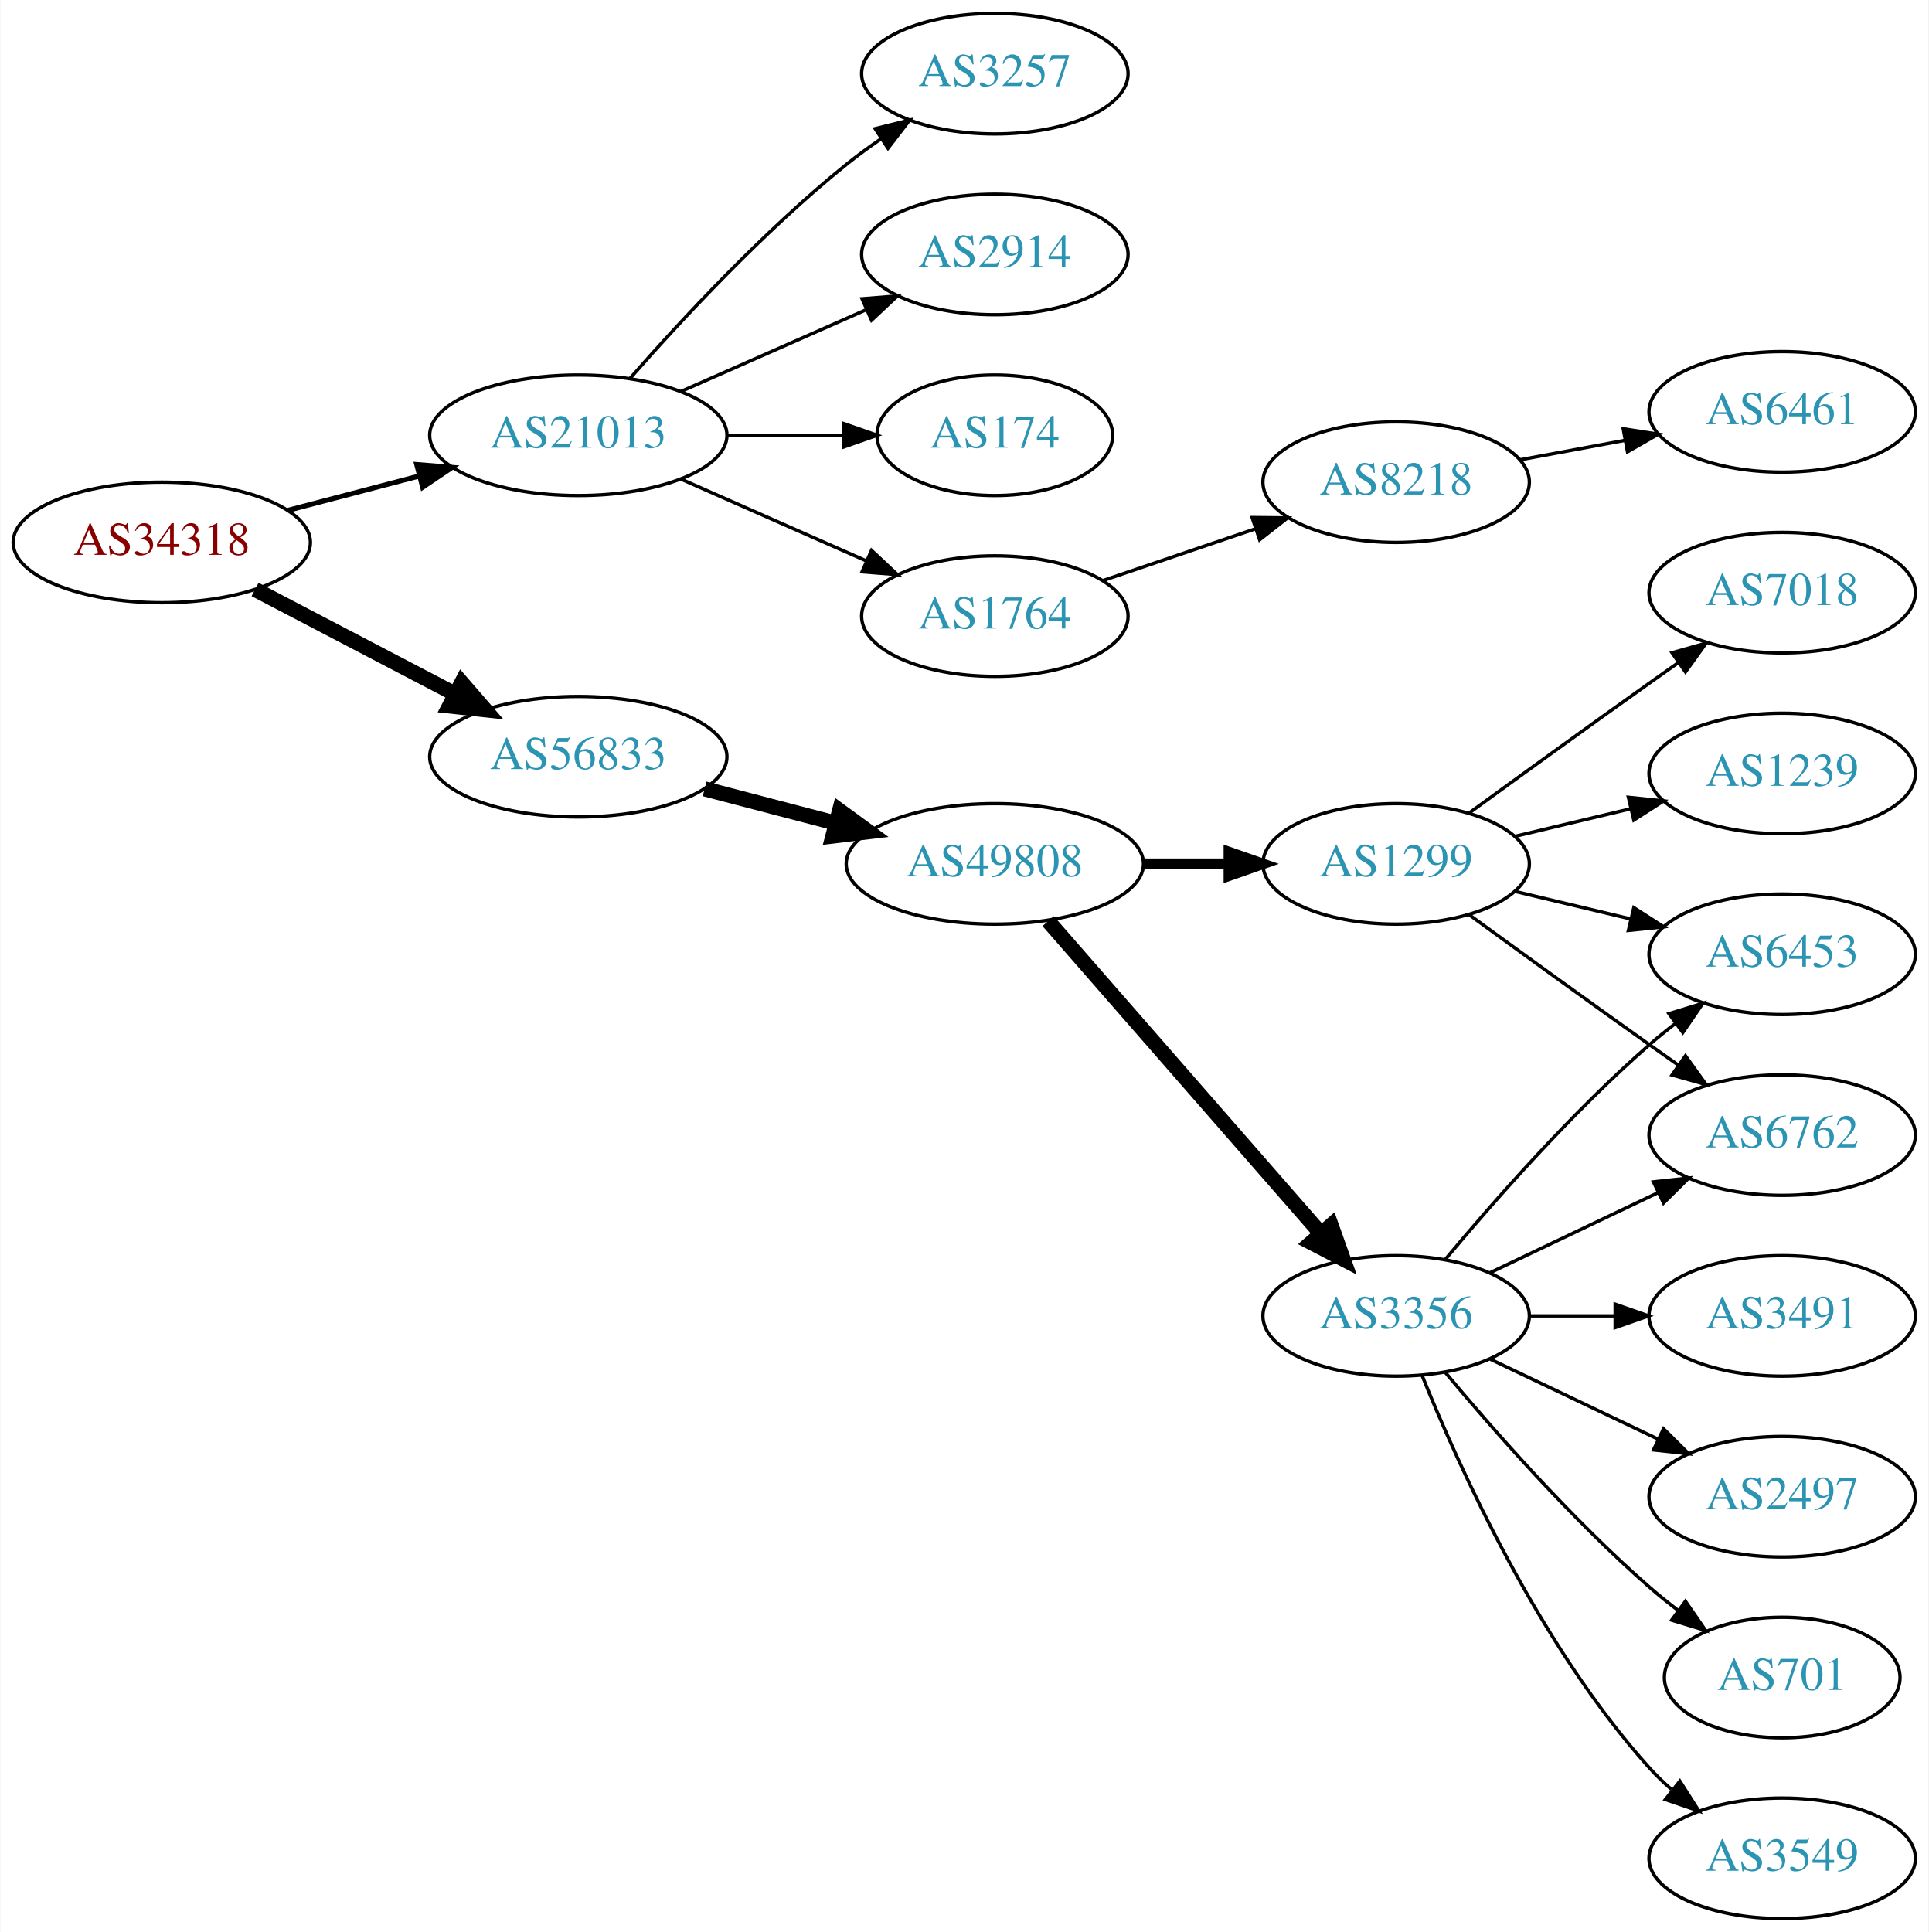
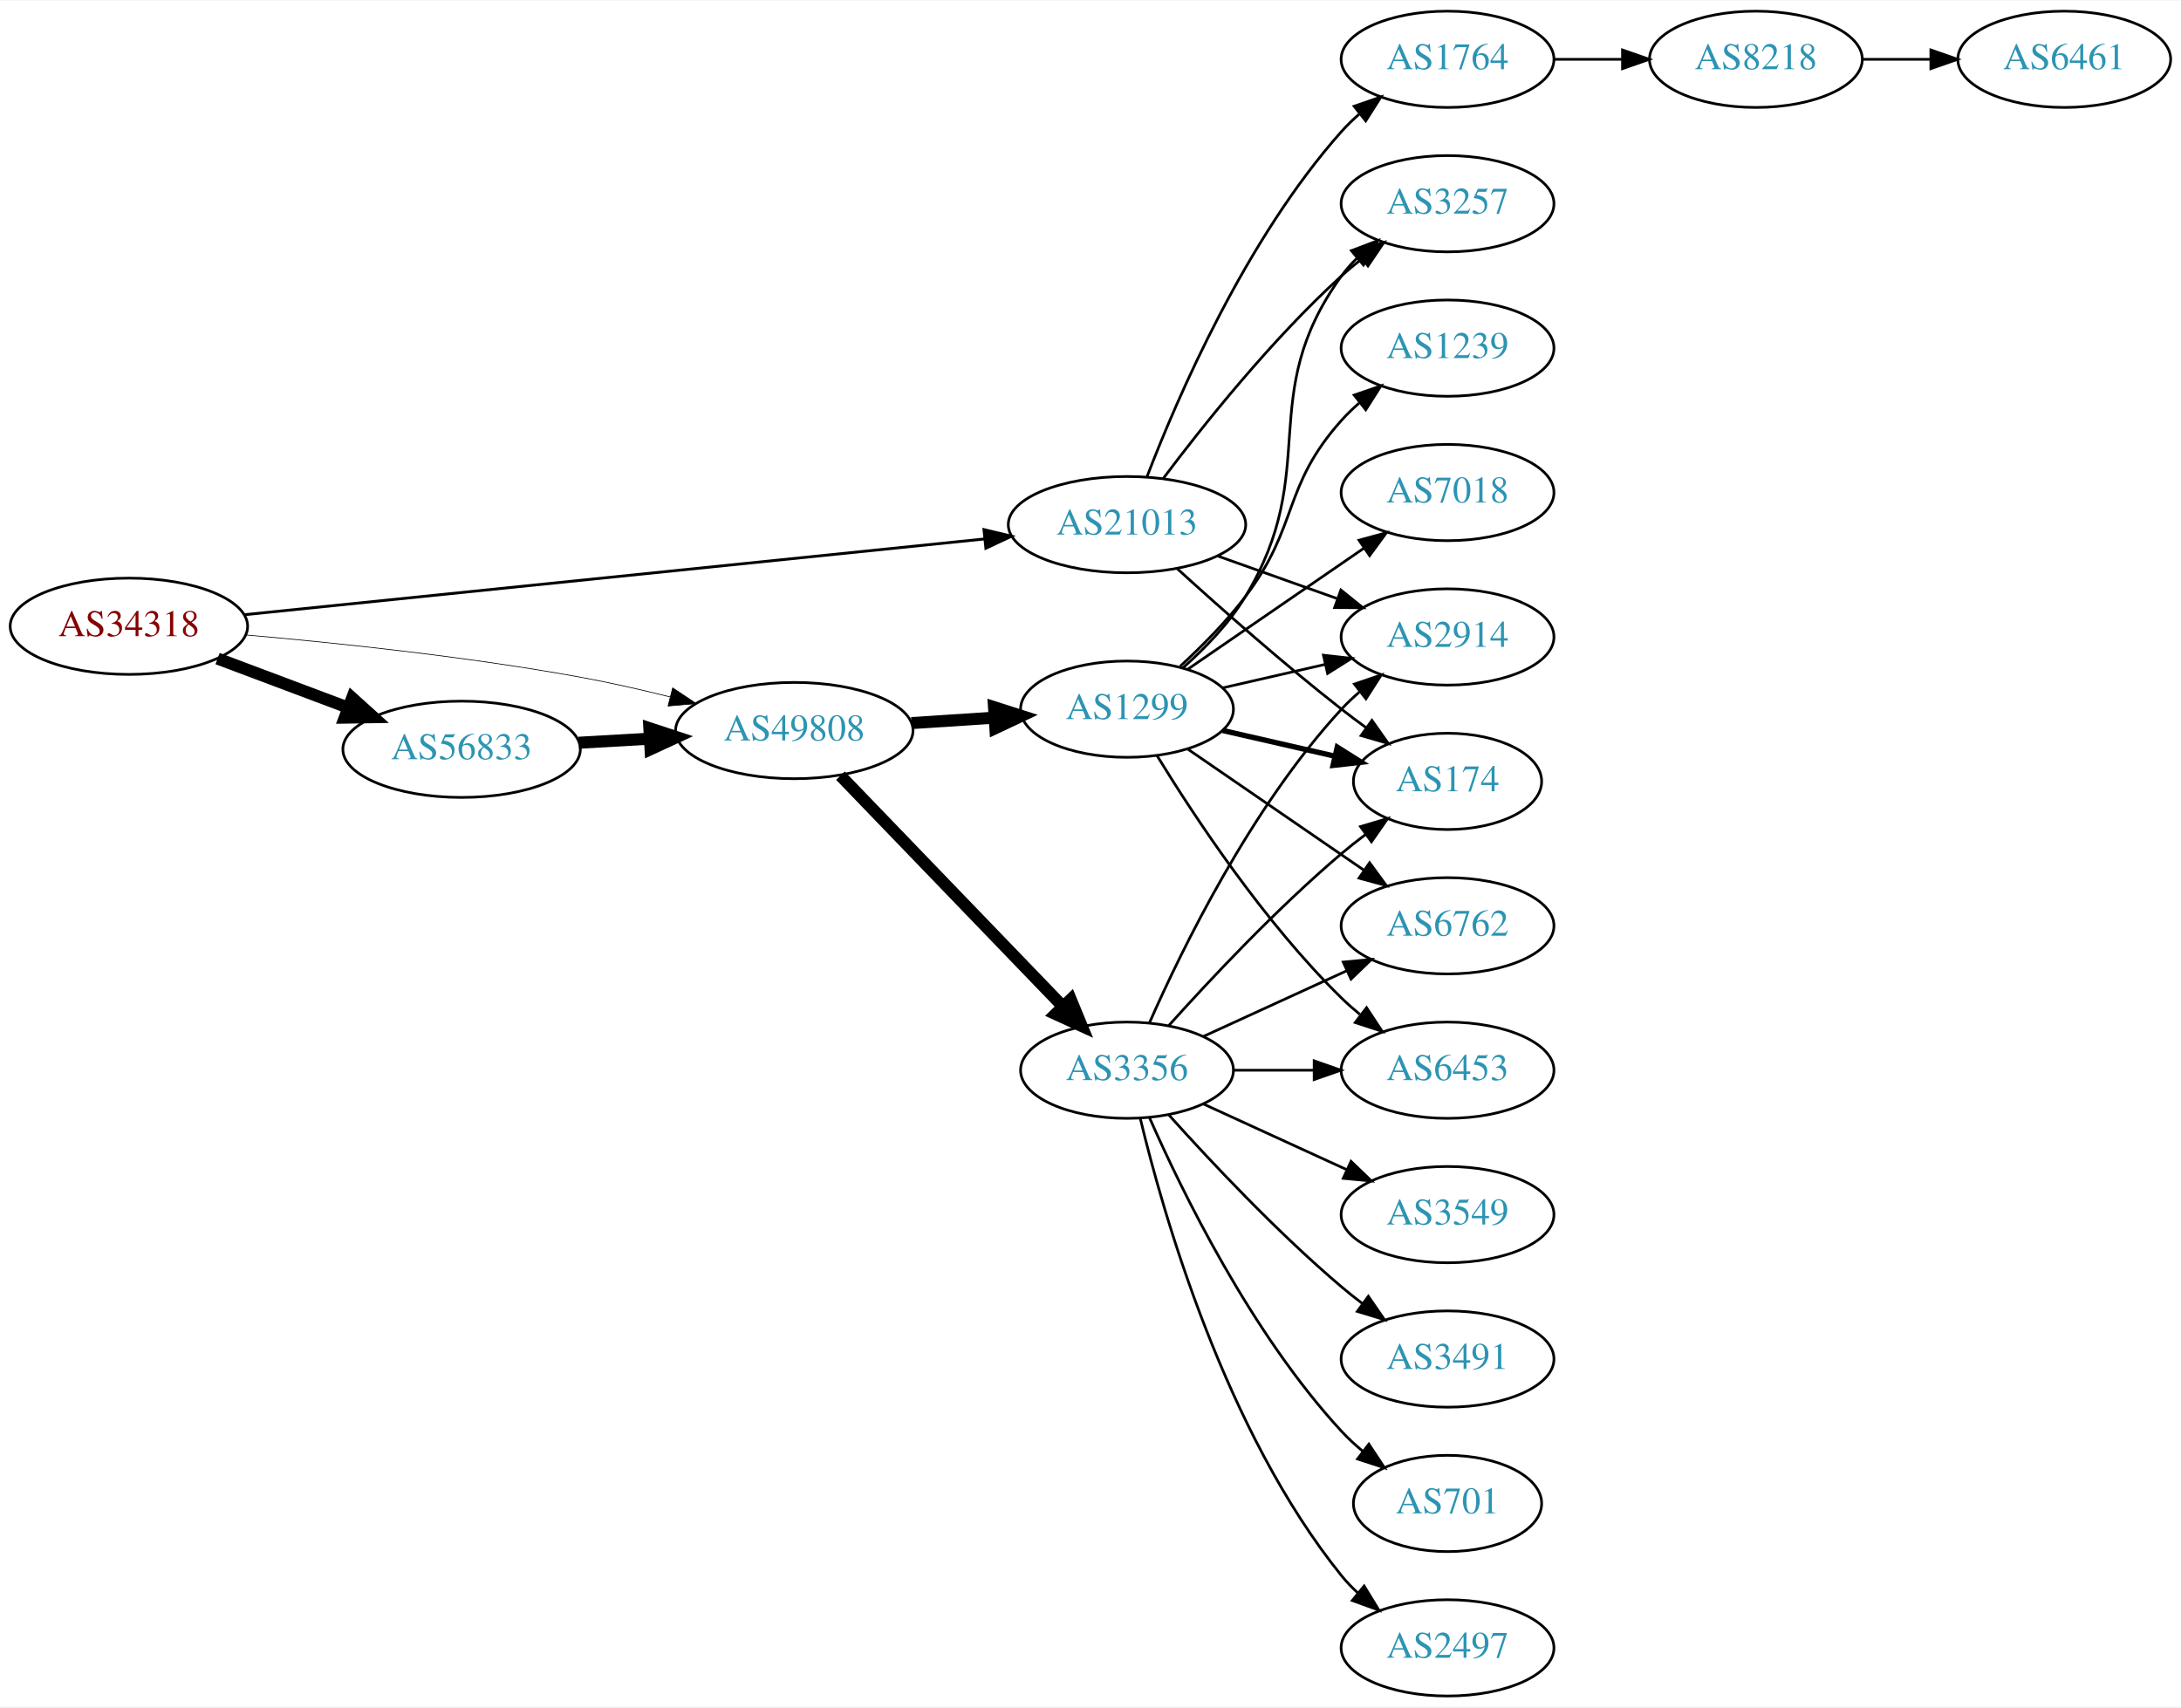
- <svg xmlns="http://www.w3.org/2000/svg" xmlns:xlink="http://www.w3.org/1999/xlink" width="576pt" height="577pt" viewBox="0.00 0.00 575.76 577.00">
-   <g id="graph0" class="graph" transform="scale(1 1) rotate(0) translate(4 573)">
-     <polygon fill="white" stroke="none" points="-4,4 -4,-573 571.762,-573 571.762,4 -4,4" />
+ <svg xmlns="http://www.w3.org/2000/svg" xmlns:xlink="http://www.w3.org/1999/xlink" width="815pt" height="638pt" viewBox="0.00 0.00 815.45 638.00">
+   <g id="graph0" class="graph" transform="scale(1 1) rotate(0) translate(4 634)">
+     <polygon fill="white" stroke="none" points="-4,4 -4,-634 811.448,-634 811.448,4 -4,4" />
    <g id="node1" class="node">
      <g id="a_node1">
        <a xlink:href="/asn/34318" xlink:title="AS34318 ~ Flashnet GmbH [AT]">
-           <ellipse fill="#ffffff" stroke="black" cx="44.196" cy="-411" rx="44.393" ry="18" />
-           <text text-anchor="middle" x="44.196" y="-407.3" font-family="Times,serif" font-size="14.00" fill="#880000">AS34318</text>
+           <ellipse fill="#ffffff" stroke="black" cx="44.196" cy="-400" rx="44.393" ry="18" />
+           <text text-anchor="middle" x="44.196" y="-396.3" font-family="Times,serif" font-size="14.00" fill="#880000">AS34318</text>
        </a>
      </g>
    </g>
    <g id="node2" class="node">
      <g id="a_node2">
        <a xlink:href="/asn/21013" xlink:title="AS21013 ~ Wels, AT [AT]">
-           <ellipse fill="#ffffff" stroke="black" cx="168.588" cy="-443" rx="44.393" ry="18" />
-           <text text-anchor="middle" x="168.588" y="-439.3" font-family="Times,serif" font-size="14.00" fill="#2c94b3">AS21013</text>
+           <ellipse fill="#ffffff" stroke="black" cx="417.373" cy="-438" rx="44.393" ry="18" />
+           <text text-anchor="middle" x="417.373" y="-434.3" font-family="Times,serif" font-size="14.00" fill="#2c94b3">AS21013</text>
        </a>
      </g>
    </g>
    <g id="edge1" class="edge">
-       <path fill="none" stroke="black" stroke-width="1.5" d="M81.918,-420.601C94.262,-423.829 108.197,-427.472 121.186,-430.868" />
-       <polygon fill="black" stroke="black" stroke-width="1.5" points="120.332,-434.262 130.892,-433.406 122.103,-427.49 120.332,-434.262" />
+       <path fill="none" stroke="black" stroke-width="1.059" d="M87.413,-404.322C155.648,-411.308 289.994,-425.062 364.144,-432.653" />
+       <polygon fill="black" stroke="black" stroke-width="1.059" points="363.89,-436.145 374.195,-433.682 364.603,-429.182 363.89,-436.145" />
    </g>
    <g id="node3" class="node">
      <g id="a_node3">
-         <a xlink:href="/asn/56833" xlink:title="AS56833 ~ mieX.at [AT]">
-           <ellipse fill="#ffffff" stroke="black" cx="168.588" cy="-347" rx="44.393" ry="18" />
-           <text text-anchor="middle" x="168.588" y="-343.3" font-family="Times,serif" font-size="14.00" fill="#2c94b3">AS56833</text>
+         <a xlink:href="/asn/49808" xlink:title="AS49808 ~ POWERSPEED-AS [AT]">
+           <ellipse fill="#ffffff" stroke="black" cx="292.98" cy="-361" rx="44.393" ry="18" />
+           <text text-anchor="middle" x="292.98" y="-357.3" font-family="Times,serif" font-size="14.00" fill="#2c94b3">AS49808</text>
        </a>
      </g>
    </g>
    <g id="edge2" class="edge">
-       <path fill="none" stroke="black" stroke-width="4.5" d="M72.056,-396.955C89.592,-387.785 112.692,-375.706 131.783,-365.723" />
-       <polygon fill="black" stroke="black" stroke-width="4.5" points="133.754,-369.135 140.791,-361.012 130.105,-362.157 133.754,-369.135" />
+       <path fill="none" stroke="black" stroke-width="0.265" d="M87.786,-396.763C121.797,-393.797 170.581,-388.685 212.784,-381 223.786,-378.996 235.525,-376.329 246.503,-373.598" />
+       <polygon fill="black" stroke="black" stroke-width="0.265" points="247.505,-376.954 256.328,-371.088 245.772,-370.172 247.505,-376.954" />
    </g>
    <g id="node4" class="node">
      <g id="a_node4">
-         <a xlink:href="/asn/1764" xlink:title="AS1764 ~ NEXTLAYER-AS [AT]">
-           <ellipse fill="#ffffff" stroke="black" cx="292.98" cy="-389" rx="39.794" ry="18" />
-           <text text-anchor="middle" x="292.98" y="-385.3" font-family="Times,serif" font-size="14.00" fill="#2c94b3">AS1764</text>
+         <a xlink:href="/asn/56833" xlink:title="AS56833 ~ mieX.at [AT]">
+           <ellipse fill="#ffffff" stroke="black" cx="168.588" cy="-354" rx="44.393" ry="18" />
+           <text text-anchor="middle" x="168.588" y="-350.3" font-family="Times,serif" font-size="14.00" fill="#2c94b3">AS56833</text>
        </a>
      </g>
    </g>
    <g id="edge3" class="edge">
-       <path fill="none" stroke="black" d="M199.216,-429.928C215.81,-422.607 236.67,-413.403 254.403,-405.579" />
-       <polygon fill="black" stroke="black" points="256.151,-408.634 263.887,-401.395 253.325,-402.23 256.151,-408.634" />
+       <path fill="none" stroke="black" stroke-width="4.5" d="M77.353,-387.914C92.251,-382.315 110.138,-375.592 126.043,-369.614" />
+       <polygon fill="black" stroke="black" stroke-width="4.5" points="127.67,-373.209 135.646,-366.005 124.9,-365.838 127.67,-373.209" />
    </g>
    <g id="node5" class="node">
      <g id="a_node5">
-         <a xlink:href="/asn/3257" xlink:title="AS3257 ~ GTT [DE]">
-           <ellipse fill="#ffffff" stroke="black" cx="292.98" cy="-551" rx="39.794" ry="18" />
-           <text text-anchor="middle" x="292.98" y="-547.3" font-family="Times,serif" font-size="14.00" fill="#2c94b3">AS3257</text>
+         <a xlink:href="/asn/2914" xlink:title="AS2914 ~ NTT America, Inc. [US]">
+           <ellipse fill="#ffffff" stroke="black" cx="537.215" cy="-396" rx="39.794" ry="18" />
+           <text text-anchor="middle" x="537.215" y="-392.3" font-family="Times,serif" font-size="14.00" fill="#2c94b3">AS2914</text>
        </a>
      </g>
    </g>
    <g id="edge4" class="edge">
-       <path fill="none" stroke="black" d="M184.021,-459.983C199.152,-477.229 224.116,-504.148 248.784,-524 252.04,-526.62 255.565,-529.192 259.149,-531.646" />
-       <polygon fill="black" stroke="black" points="257.237,-534.577 267.522,-537.121 261.068,-528.719 257.237,-534.577" />
+       <path fill="none" stroke="black" d="M451.198,-426.301C465.032,-421.37 481.27,-415.583 495.828,-410.394" />
+       <polygon fill="black" stroke="black" points="497.343,-413.57 505.587,-406.916 494.993,-406.976 497.343,-413.57" />
    </g>
    <g id="node6" class="node">
      <g id="a_node6">
-         <a xlink:href="/asn/2914" xlink:title="AS2914 ~ NTT America, Inc. [US]">
-           <ellipse fill="#ffffff" stroke="black" cx="292.98" cy="-497" rx="39.794" ry="18" />
-           <text text-anchor="middle" x="292.98" y="-493.3" font-family="Times,serif" font-size="14.00" fill="#2c94b3">AS2914</text>
+         <a xlink:href="/asn/1764" xlink:title="AS1764 ~ NEXTLAYER-AS [AT]">
+           <ellipse fill="#ffffff" stroke="black" cx="537.215" cy="-612" rx="39.794" ry="18" />
+           <text text-anchor="middle" x="537.215" y="-608.3" font-family="Times,serif" font-size="14.00" fill="#2c94b3">AS1764</text>
        </a>
      </g>
    </g>
    <g id="edge5" class="edge">
-       <path fill="none" stroke="black" d="M199.216,-456.072C215.81,-463.393 236.67,-472.597 254.403,-480.421" />
-       <polygon fill="black" stroke="black" points="253.325,-483.77 263.887,-484.605 256.151,-477.366 253.325,-483.77" />
+       <path fill="none" stroke="black" d="M424.855,-455.93C436.151,-485.379 461.709,-544.734 497.569,-585 499.559,-587.235 501.769,-589.382 504.095,-591.421" />
+       <polygon fill="black" stroke="black" points="502.287,-594.453 512.304,-597.907 506.627,-588.961 502.287,-594.453" />
    </g>
    <g id="node7" class="node">
      <g id="a_node7">
-         <a xlink:href="/asn/174" xlink:title="AS174 ~ Cogent Communications [US]">
-           <ellipse fill="#ffffff" stroke="black" cx="292.98" cy="-443" rx="35.194" ry="18" />
-           <text text-anchor="middle" x="292.98" y="-439.3" font-family="Times,serif" font-size="14.00" fill="#2c94b3">AS174</text>
+         <a xlink:href="/asn/3257" xlink:title="AS3257 ~ GTT [DE]">
+           <ellipse fill="#ffffff" stroke="black" cx="537.215" cy="-558" rx="39.794" ry="18" />
+           <text text-anchor="middle" x="537.215" y="-554.3" font-family="Times,serif" font-size="14.00" fill="#2c94b3">AS3257</text>
        </a>
      </g>
    </g>
    <g id="edge6" class="edge">
-       <path fill="none" stroke="black" d="M213.084,-443C224.341,-443 236.473,-443 247.767,-443" />
-       <polygon fill="black" stroke="black" points="247.854,-446.5 257.854,-443 247.854,-439.5 247.854,-446.5" />
-     </g>
-     <g id="node10" class="node">
-       <g id="a_node10">
-         <a xlink:href="/asn/49808" xlink:title="AS49808 ~ POWERSPEED-AS [AT]">
-           <ellipse fill="#ffffff" stroke="black" cx="292.98" cy="-315" rx="44.393" ry="18" />
-           <text text-anchor="middle" x="292.98" y="-311.3" font-family="Times,serif" font-size="14.00" fill="#2c94b3">AS49808</text>
-         </a>
-       </g>
-     </g>
-     <g id="edge9" class="edge">
-       <path fill="none" stroke="black" stroke-width="4.5" d="M206.31,-337.399C218.654,-334.171 232.589,-330.528 245.578,-327.132" />
-       <polygon fill="black" stroke="black" stroke-width="4.5" points="246.606,-330.933 255.285,-324.594 244.614,-323.314 246.606,-330.933" />
+       <path fill="none" stroke="black" d="M430.929,-455.27C445.642,-474.863 471.358,-507.183 497.569,-531 499.992,-533.202 502.601,-535.375 505.279,-537.474" />
+       <polygon fill="black" stroke="black" points="503.288,-540.355 513.403,-543.506 507.461,-534.735 503.288,-540.355" />
    </g>
    <g id="node8" class="node">
      <g id="a_node8">
-         <a xlink:href="/asn/8218" xlink:title="AS8218 ~ legacy Neotelecoms [FR]">
-           <ellipse fill="#ffffff" stroke="black" cx="412.823" cy="-429" rx="39.794" ry="18" />
-           <text text-anchor="middle" x="412.823" y="-425.3" font-family="Times,serif" font-size="14.00" fill="#2c94b3">AS8218</text>
+         <a xlink:href="/asn/174" xlink:title="AS174 ~ Cogent Communications [US]">
+           <ellipse fill="#ffffff" stroke="black" cx="537.215" cy="-342" rx="35.194" ry="18" />
+           <text text-anchor="middle" x="537.215" y="-338.3" font-family="Times,serif" font-size="14.00" fill="#2c94b3">AS174</text>
        </a>
      </g>
    </g>
    <g id="edge7" class="edge">
-       <path fill="none" stroke="black" d="M325.251,-399.614C339.234,-404.361 355.905,-410.019 370.867,-415.098" />
-       <polygon fill="black" stroke="black" points="369.812,-418.436 380.407,-418.336 372.062,-411.808 369.812,-418.436" />
-     </g>
-     <g id="node9" class="node">
-       <g id="a_node9">
-         <a xlink:href="/asn/6461" xlink:title="AS6461 ~ Zayo Bandwidth [US]">
-           <ellipse fill="#ffffff" stroke="black" cx="528.116" cy="-450" rx="39.794" ry="18" />
-           <text text-anchor="middle" x="528.116" y="-446.3" font-family="Times,serif" font-size="14.00" fill="#2c94b3">AS6461</text>
-         </a>
-       </g>
-     </g>
-     <g id="edge8" class="edge">
-       <path fill="none" stroke="black" d="M449.67,-435.645C459.691,-437.502 470.722,-439.547 481.238,-441.496" />
-       <polygon fill="black" stroke="black" points="480.643,-444.945 491.114,-443.327 481.919,-438.063 480.643,-444.945" />
+       <path fill="none" stroke="black" d="M436.15,-421.539C451.902,-407.191 475.727,-386.066 497.569,-369 500.515,-366.698 503.641,-364.357 506.788,-362.065" />
+       <polygon fill="black" stroke="black" points="508.946,-364.825 515.06,-356.173 504.885,-359.124 508.946,-364.825" />
    </g>
    <g id="node11" class="node">
      <g id="a_node11">
        <a xlink:href="/asn/1299" xlink:title="AS1299 ~ Telia Carrier [EU]">
-           <ellipse fill="#ffffff" stroke="black" cx="412.823" cy="-315" rx="39.794" ry="18" />
-           <text text-anchor="middle" x="412.823" y="-311.3" font-family="Times,serif" font-size="14.00" fill="#2c94b3">AS1299</text>
+           <ellipse fill="#ffffff" stroke="black" cx="417.373" cy="-369" rx="39.794" ry="18" />
+           <text text-anchor="middle" x="417.373" y="-365.3" font-family="Times,serif" font-size="14.00" fill="#2c94b3">AS1299</text>
        </a>
      </g>
    </g>
    <g id="edge10" class="edge">
-       <path fill="none" stroke="black" stroke-width="3.214" d="M337.191,-315C345.504,-315 354.267,-315 362.749,-315" />
-       <polygon fill="black" stroke="black" stroke-width="3.214" points="362.908,-318.5 372.908,-315 362.908,-311.5 362.908,-318.5" />
+       <path fill="none" stroke="black" stroke-width="4.5" d="M336.787,-363.798C346.817,-364.454 357.574,-365.157 367.834,-365.827" />
+       <polygon fill="black" stroke="black" stroke-width="4.5" points="367.648,-369.761 377.883,-366.484 368.161,-361.903 367.648,-369.761" />
    </g>
    <g id="node12" class="node">
      <g id="a_node12">
        <a xlink:href="/asn/3356" xlink:title="AS3356 ~ Level 3 Parent, LLC [US]">
-           <ellipse fill="#ffffff" stroke="black" cx="412.823" cy="-180" rx="39.794" ry="18" />
-           <text text-anchor="middle" x="412.823" y="-176.3" font-family="Times,serif" font-size="14.00" fill="#2c94b3">AS3356</text>
+           <ellipse fill="#ffffff" stroke="black" cx="417.373" cy="-234" rx="39.794" ry="18" />
+           <text text-anchor="middle" x="417.373" y="-230.3" font-family="Times,serif" font-size="14.00" fill="#2c94b3">AS3356</text>
        </a>
      </g>
    </g>
    <g id="edge11" class="edge">
-       <path fill="none" stroke="black" stroke-width="4.5" d="M308.905,-297.902C329.448,-274.369 366.567,-231.845 390.164,-204.813" />
-       <polygon fill="black" stroke="black" stroke-width="4.5" points="393.41,-207.082 397.019,-196.959 387.477,-201.903 393.41,-207.082" />
+       <path fill="none" stroke="black" stroke-width="4.5" d="M310.233,-344.135C331.566,-322 369.137,-283.014 393.379,-257.859" />
+       <polygon fill="black" stroke="black" stroke-width="4.5" points="396.337,-260.464 400.442,-250.531 390.667,-254.999 396.337,-260.464" />
+     </g>
+     <g id="edge19" class="edge">
+       <path fill="none" stroke="black" stroke-width="4.5" d="M212.395,-356.448C220.917,-356.936 229.964,-357.453 238.784,-357.958" />
+       <polygon fill="black" stroke="black" stroke-width="4.5" points="238.782,-361.901 248.991,-358.541 239.232,-354.039 238.782,-361.901" />
+     </g>
+     <g id="node9" class="node">
+       <g id="a_node9">
+         <a xlink:href="/asn/8218" xlink:title="AS8218 ~ legacy Neotelecoms [FR]">
+           <ellipse fill="#ffffff" stroke="black" cx="652.508" cy="-612" rx="39.794" ry="18" />
+           <text text-anchor="middle" x="652.508" y="-608.3" font-family="Times,serif" font-size="14.00" fill="#2c94b3">AS8218</text>
+         </a>
+       </g>
+     </g>
+     <g id="edge8" class="edge">
+       <path fill="none" stroke="black" d="M576.887,-612C585.09,-612 593.854,-612 602.386,-612" />
+       <polygon fill="black" stroke="black" points="602.626,-615.5 612.626,-612 602.626,-608.5 602.626,-615.5" />
+     </g>
+     <g id="node10" class="node">
+       <g id="a_node10">
+         <a xlink:href="/asn/6461" xlink:title="AS6461 ~ Zayo Bandwidth [US]">
+           <ellipse fill="#ffffff" stroke="black" cx="767.801" cy="-612" rx="39.794" ry="18" />
+           <text text-anchor="middle" x="767.801" y="-608.3" font-family="Times,serif" font-size="14.00" fill="#2c94b3">AS6461</text>
+         </a>
+       </g>
+     </g>
+     <g id="edge9" class="edge">
+       <path fill="none" stroke="black" d="M692.18,-612C700.383,-612 709.147,-612 717.679,-612" />
+       <polygon fill="black" stroke="black" points="717.919,-615.5 727.919,-612 717.919,-608.5 717.919,-615.5" />
+     </g>
+     <g id="edge13" class="edge">
+       <path fill="none" stroke="black" d="M453.092,-376.955C465.092,-379.704 478.713,-382.825 491.405,-385.733" />
+       <polygon fill="black" stroke="black" points="490.808,-389.187 501.337,-388.009 492.371,-382.364 490.808,-389.187" />
+     </g>
+     <g id="edge18" class="edge">
+       <path fill="none" stroke="black" d="M438.23,-384.41C446.463,-391.694 455.491,-400.985 461.569,-411 490.456,-458.602 464.934,-485.884 497.569,-531 499.278,-533.363 501.259,-535.59 503.405,-537.675" />
+       <polygon fill="black" stroke="black" points="501.264,-540.448 511.172,-544.201 505.767,-535.089 501.264,-540.448" />
+     </g>
+     <g id="edge12" class="edge">
+       <path fill="none" stroke="black" stroke-width="2" d="M453.092,-361.045C466.184,-358.045 481.207,-354.604 494.847,-351.478" />
+       <polygon fill="black" stroke="black" stroke-width="2" points="495.989,-354.807 504.955,-349.162 494.425,-347.984 495.989,-354.807" />
+     </g>
+     <g id="node13" class="node">
+       <g id="a_node13">
+         <a xlink:href="/asn/6762" xlink:title="AS6762 ~ TELECOM ITALIA SPARKLE S.p.A. [IT]">
+           <ellipse fill="#ffffff" stroke="black" cx="537.215" cy="-288" rx="39.794" ry="18" />
+           <text text-anchor="middle" x="537.215" y="-284.3" font-family="Times,serif" font-size="14.00" fill="#2c94b3">AS6762</text>
+         </a>
+       </g>
+     </g>
+     <g id="edge14" class="edge">
+       <path fill="none" stroke="black" d="M439.987,-354.143C458.475,-341.435 485.289,-323.005 505.919,-308.825" />
+       <polygon fill="black" stroke="black" points="508.081,-311.586 514.339,-303.037 504.115,-305.817 508.081,-311.586" />
+     </g>
+     <g id="node14" class="node">
+       <g id="a_node14">
+         <a xlink:href="/asn/1239" xlink:title="AS1239 ~ Sprint [US]">
+           <ellipse fill="#ffffff" stroke="black" cx="537.215" cy="-504" rx="39.794" ry="18" />
+           <text text-anchor="middle" x="537.215" y="-500.3" font-family="Times,serif" font-size="14.00" fill="#2c94b3">AS1239</text>
+         </a>
+       </g>
+     </g>
+     <g id="edge15" class="edge">
+       <path fill="none" stroke="black" d="M437.275,-385.06C445.331,-392.464 454.485,-401.67 461.569,-411 481.774,-437.612 475.282,-452.105 497.569,-477 499.565,-479.23 501.779,-481.373 504.108,-483.41" />
+       <polygon fill="black" stroke="black" points="502.303,-486.444 512.321,-489.891 506.639,-480.949 502.303,-486.444" />
+     </g>
+     <g id="node15" class="node">
+       <g id="a_node15">
+         <a xlink:href="/asn/7018" xlink:title="AS7018 ~ AT&amp;T Services, Inc. [US]">
+           <ellipse fill="#ffffff" stroke="black" cx="537.215" cy="-450" rx="39.794" ry="18" />
+           <text text-anchor="middle" x="537.215" y="-446.3" font-family="Times,serif" font-size="14.00" fill="#2c94b3">AS7018</text>
+         </a>
+       </g>
+     </g>
+     <g id="edge16" class="edge">
+       <path fill="none" stroke="black" d="M439.987,-383.857C458.475,-396.565 485.289,-414.995 505.919,-429.175" />
+       <polygon fill="black" stroke="black" points="504.115,-432.183 514.339,-434.963 508.081,-426.414 504.115,-432.183" />
    </g>
    <g id="node16" class="node">
      <g id="a_node16">
-         <a xlink:href="/asn/6762" xlink:title="AS6762 ~ TELECOM ITALIA SPARKLE S.p.A. [IT]">
-           <ellipse fill="#ffffff" stroke="black" cx="528.116" cy="-234" rx="39.794" ry="18" />
-           <text text-anchor="middle" x="528.116" y="-230.3" font-family="Times,serif" font-size="14.00" fill="#2c94b3">AS6762</text>
-         </a>
-       </g>
-     </g>
-     <g id="edge18" class="edge">
-       <path fill="none" stroke="black" d="M434.671,-299.778C449.605,-288.909 470.219,-273.975 488.469,-261 491.29,-258.995 494.233,-256.915 497.181,-254.841" />
-       <polygon fill="black" stroke="black" points="499.227,-257.681 505.406,-249.074 495.208,-251.95 499.227,-257.681" />
+         <a xlink:href="/asn/6453" xlink:title="AS6453 ~ TATA COMMUNICATIONS (AMERICA) INC [US]">
+           <ellipse fill="#ffffff" stroke="black" cx="537.215" cy="-234" rx="39.794" ry="18" />
+           <text text-anchor="middle" x="537.215" y="-230.3" font-family="Times,serif" font-size="14.00" fill="#2c94b3">AS6453</text>
+         </a>
+       </g>
+     </g>
+     <g id="edge17" class="edge">
+       <path fill="none" stroke="black" d="M428.638,-351.56C442.447,-329.009 468.636,-289.278 497.569,-261 499.709,-258.908 502.026,-256.863 504.426,-254.894" />
+       <polygon fill="black" stroke="black" points="506.936,-257.382 512.767,-248.536 502.693,-251.815 506.936,-257.382" />
+     </g>
+     <g id="edge21" class="edge">
+       <path fill="none" stroke="black" d="M425.788,-251.761C437.857,-279.183 463.828,-332.473 497.569,-369 499.599,-371.198 501.838,-373.319 504.184,-375.34" />
+       <polygon fill="black" stroke="black" points="502.396,-378.386 512.428,-381.794 506.711,-372.874 502.396,-378.386" />
+     </g>
+     <g id="edge26" class="edge">
+       <path fill="none" stroke="black" d="M433.019,-250.725C448.319,-267.765 473.417,-294.523 497.569,-315 500.421,-317.418 503.486,-319.833 506.597,-322.169" />
+       <polygon fill="black" stroke="black" points="504.67,-325.095 514.825,-328.116 508.77,-319.422 504.67,-325.095" />
+     </g>
+     <g id="edge20" class="edge">
+       <path fill="none" stroke="black" d="M446.001,-246.661C461.958,-253.973 482.229,-263.261 499.512,-271.181" />
+       <polygon fill="black" stroke="black" points="498.21,-274.435 508.759,-275.419 501.126,-268.071 498.21,-274.435" />
+     </g>
+     <g id="edge24" class="edge">
+       <path fill="none" stroke="black" d="M457.285,-234C466.839,-234 477.188,-234 487.151,-234" />
+       <polygon fill="black" stroke="black" points="487.343,-237.5 497.343,-234 487.343,-230.5 487.343,-237.5" />
    </g>
    <g id="node17" class="node">
      <g id="a_node17">
-         <a xlink:href="/asn/6453" xlink:title="AS6453 ~ TATA COMMUNICATIONS (AMERICA) INC [US]">
-           <ellipse fill="#ffffff" stroke="black" cx="528.116" cy="-288" rx="39.794" ry="18" />
-           <text text-anchor="middle" x="528.116" y="-284.3" font-family="Times,serif" font-size="14.00" fill="#2c94b3">AS6453</text>
-         </a>
-       </g>
-     </g>
-     <g id="edge20" class="edge">
-       <path fill="none" stroke="black" d="M448.43,-306.752C459.301,-304.162 471.456,-301.265 482.898,-298.538" />
-       <polygon fill="black" stroke="black" points="483.804,-301.92 492.721,-296.197 482.182,-295.111 483.804,-301.92" />
+         <a xlink:href="/asn/3549" xlink:title="AS3549 ~ Level 3 Parent, LLC [US]">
+           <ellipse fill="#ffffff" stroke="black" cx="537.215" cy="-180" rx="39.794" ry="18" />
+           <text text-anchor="middle" x="537.215" y="-176.3" font-family="Times,serif" font-size="14.00" fill="#2c94b3">AS3549</text>
+         </a>
+       </g>
+     </g>
+     <g id="edge22" class="edge">
+       <path fill="none" stroke="black" d="M446.001,-221.339C461.958,-214.027 482.229,-204.739 499.512,-196.819" />
+       <polygon fill="black" stroke="black" points="501.126,-199.929 508.759,-192.581 498.21,-193.565 501.126,-199.929" />
+     </g>
+     <g id="node18" class="node">
+       <g id="a_node18">
+         <a xlink:href="/asn/3491" xlink:title="AS3491 ~ PCCW Global, Inc. [US]">
+           <ellipse fill="#ffffff" stroke="black" cx="537.215" cy="-126" rx="39.794" ry="18" />
+           <text text-anchor="middle" x="537.215" y="-122.3" font-family="Times,serif" font-size="14.00" fill="#2c94b3">AS3491</text>
+         </a>
+       </g>
+     </g>
+     <g id="edge23" class="edge">
+       <path fill="none" stroke="black" d="M433.019,-217.275C448.319,-200.235 473.417,-173.477 497.569,-153 500.066,-150.883 502.726,-148.768 505.438,-146.707" />
+       <polygon fill="black" stroke="black" points="507.604,-149.459 513.614,-140.734 503.474,-143.806 507.604,-149.459" />
    </g>
    <g id="node19" class="node">
      <g id="a_node19">
-         <a xlink:href="/asn/1239" xlink:title="AS1239 ~ Sprint [US]">
-           <ellipse fill="#ffffff" stroke="black" cx="528.116" cy="-342" rx="39.794" ry="18" />
-           <text text-anchor="middle" x="528.116" y="-338.3" font-family="Times,serif" font-size="14.00" fill="#2c94b3">AS1239</text>
-         </a>
-       </g>
-     </g>
-     <g id="edge19" class="edge">
-       <path fill="none" stroke="black" d="M448.43,-323.248C459.301,-325.838 471.456,-328.735 482.898,-331.462" />
-       <polygon fill="black" stroke="black" points="482.182,-334.889 492.721,-333.803 483.804,-328.08 482.182,-334.889" />
+         <a xlink:href="/asn/701" xlink:title="AS701 ~ UUNET [US]">
+           <ellipse fill="#ffffff" stroke="black" cx="537.215" cy="-72" rx="35.194" ry="18" />
+           <text text-anchor="middle" x="537.215" y="-68.3" font-family="Times,serif" font-size="14.00" fill="#2c94b3">AS701</text>
+         </a>
+       </g>
+     </g>
+     <g id="edge25" class="edge">
+       <path fill="none" stroke="black" d="M425.788,-216.239C437.857,-188.817 463.828,-135.527 497.569,-99 499.974,-96.396 502.672,-93.9 505.494,-91.551" />
+       <polygon fill="black" stroke="black" points="507.804,-94.191 513.638,-85.347 503.562,-88.622 507.804,-94.191" />
    </g>
    <g id="node20" class="node">
      <g id="a_node20">
-         <a xlink:href="/asn/7018" xlink:title="AS7018 ~ AT&amp;T Services, Inc. [US]">
-           <ellipse fill="#ffffff" stroke="black" cx="528.116" cy="-396" rx="39.794" ry="18" />
-           <text text-anchor="middle" x="528.116" y="-392.3" font-family="Times,serif" font-size="14.00" fill="#2c94b3">AS7018</text>
-         </a>
-       </g>
-     </g>
-     <g id="edge21" class="edge">
-       <path fill="none" stroke="black" d="M434.671,-330.222C449.605,-341.091 470.219,-356.025 488.469,-369 491.29,-371.005 494.233,-373.085 497.181,-375.159" />
-       <polygon fill="black" stroke="black" points="495.208,-378.05 505.406,-380.926 499.227,-372.319 495.208,-378.05" />
-     </g>
-     <g id="node13" class="node">
-       <g id="a_node13">
-         <a xlink:href="/asn/3549" xlink:title="AS3549 ~ Level 3 Parent, LLC [US]">
-           <ellipse fill="#ffffff" stroke="black" cx="528.116" cy="-18" rx="39.794" ry="18" />
-           <text text-anchor="middle" x="528.116" y="-14.3" font-family="Times,serif" font-size="14.00" fill="#2c94b3">AS3549</text>
-         </a>
-       </g>
-     </g>
-     <g id="edge12" class="edge">
-       <path fill="none" stroke="black" d="M420.571,-162.213C431.622,-134.757 455.675,-81.422 488.469,-45 490.472,-42.776 492.691,-40.637 495.023,-38.603" />
-       <polygon fill="black" stroke="black" points="497.554,-41.065 503.242,-32.127 493.221,-35.567 497.554,-41.065" />
-     </g>
-     <g id="node14" class="node">
-       <g id="a_node14">
-         <a xlink:href="/asn/3491" xlink:title="AS3491 ~ PCCW Global, Inc. [US]">
-           <ellipse fill="#ffffff" stroke="black" cx="528.116" cy="-180" rx="39.794" ry="18" />
-           <text text-anchor="middle" x="528.116" y="-176.3" font-family="Times,serif" font-size="14.00" fill="#2c94b3">AS3491</text>
-         </a>
-       </g>
-     </g>
-     <g id="edge13" class="edge">
-       <path fill="none" stroke="black" d="M452.495,-180C460.698,-180 469.462,-180 477.994,-180" />
-       <polygon fill="black" stroke="black" points="478.233,-183.5 488.233,-180 478.233,-176.5 478.233,-183.5" />
-     </g>
-     <g id="node15" class="node">
-       <g id="a_node15">
        <a xlink:href="/asn/2497" xlink:title="AS2497 ~ Internet Initiative Japan Inc. [JP]">
-           <ellipse fill="#ffffff" stroke="black" cx="528.116" cy="-126" rx="39.794" ry="18" />
-           <text text-anchor="middle" x="528.116" y="-122.3" font-family="Times,serif" font-size="14.00" fill="#2c94b3">AS2497</text>
-         </a>
-       </g>
-     </g>
-     <g id="edge14" class="edge">
-       <path fill="none" stroke="black" d="M440.959,-167.066C455.953,-159.919 474.774,-150.948 490.998,-143.215" />
-       <polygon fill="black" stroke="black" points="492.68,-146.291 500.201,-138.829 489.668,-139.972 492.68,-146.291" />
-     </g>
-     <g id="edge15" class="edge">
-       <path fill="none" stroke="black" d="M440.959,-192.934C455.953,-200.081 474.774,-209.052 490.998,-216.785" />
-       <polygon fill="black" stroke="black" points="489.668,-220.028 500.201,-221.171 492.68,-213.709 489.668,-220.028" />
-     </g>
-     <g id="edge16" class="edge">
-       <path fill="none" stroke="black" d="M427.453,-196.817C441.736,-213.929 465.282,-240.745 488.469,-261 490.935,-263.154 493.574,-265.294 496.271,-267.372" />
-       <polygon fill="black" stroke="black" points="494.296,-270.264 504.425,-273.37 498.444,-264.625 494.296,-270.264" />
-     </g>
-     <g id="node18" class="node">
-       <g id="a_node18">
-         <a xlink:href="/asn/701" xlink:title="AS701 ~ UUNET [US]">
-           <ellipse fill="#ffffff" stroke="black" cx="528.116" cy="-72" rx="35.194" ry="18" />
-           <text text-anchor="middle" x="528.116" y="-68.3" font-family="Times,serif" font-size="14.00" fill="#2c94b3">AS701</text>
-         </a>
-       </g>
-     </g>
-     <g id="edge17" class="edge">
-       <path fill="none" stroke="black" d="M427.453,-163.183C441.736,-146.071 465.282,-119.255 488.469,-99 491.139,-96.668 494.012,-94.352 496.942,-92.114" />
-       <polygon fill="black" stroke="black" points="499.22,-94.784 505.234,-86.061 495.093,-89.13 499.22,-94.784" />
+           <ellipse fill="#ffffff" stroke="black" cx="537.215" cy="-18" rx="39.794" ry="18" />
+           <text text-anchor="middle" x="537.215" y="-14.3" font-family="Times,serif" font-size="14.00" fill="#2c94b3">AS2497</text>
+         </a>
+       </g>
+     </g>
+     <g id="edge27" class="edge">
+       <path fill="none" stroke="black" d="M422.299,-216.118C430.858,-180.391 454.006,-98.992 497.569,-45 499.4,-42.731 501.469,-40.57 503.676,-38.532" />
+       <polygon fill="black" stroke="black" points="506.027,-41.131 511.558,-32.094 501.599,-35.709 506.027,-41.131" />
    </g>
  </g>
</svg>
